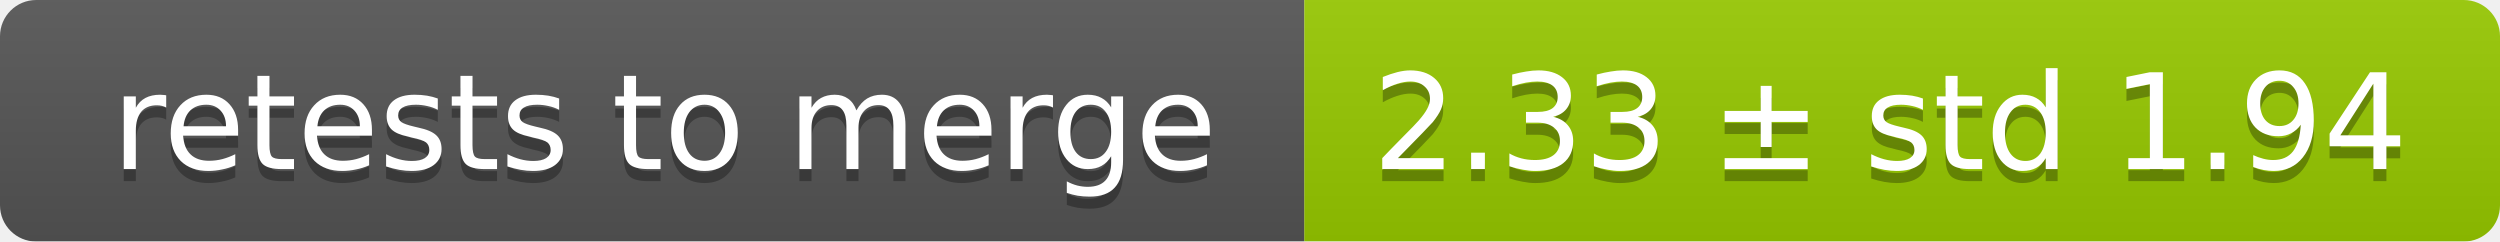
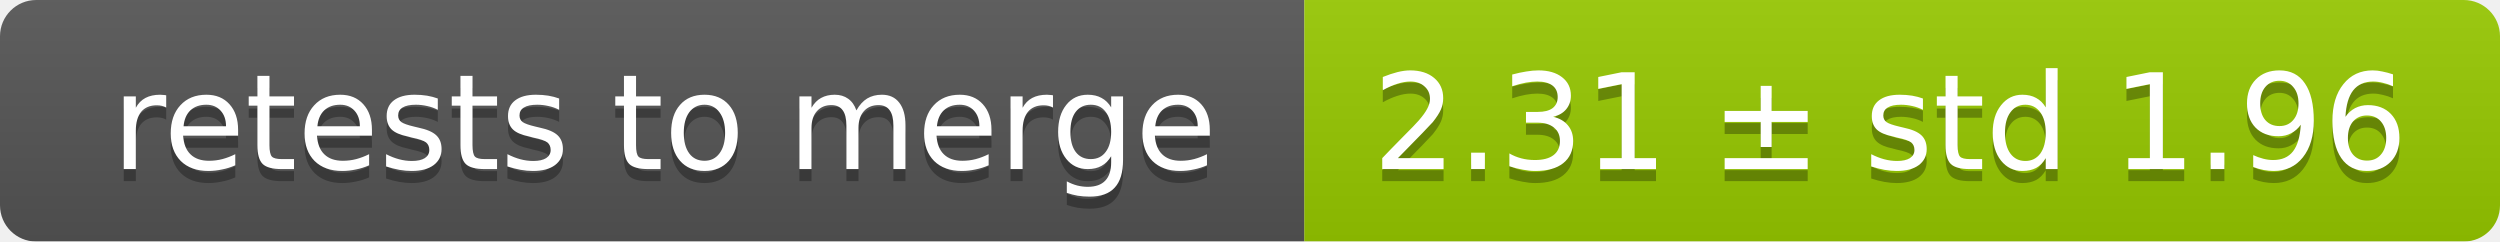
<svg xmlns="http://www.w3.org/2000/svg" width="207" height="20">
  <linearGradient id="smooth" x2="0" y2="100%">
    <stop offset="0" stop-color="#bbb" stop-opacity=".1" />
    <stop offset="1" stop-opacity=".1" />
  </linearGradient>
  <mask id="round">
    <rect width="207" height="20" rx="3" fill="#fff" />
  </mask>
  <g mask="url(#round)">
    <rect width="108" height="20" fill="#555" />
    <rect x="108" width="99" height="20" fill="#97ca00" />
    <rect width="207" height="20" fill="url(#smooth)" />
  </g>
  <g fill="#fff" text-anchor="middle" font-family="DejaVu Sans,Verdana,Geneva,sans-serif" font-size="11">
    <text x="55" y="15" fill="#010101" fill-opacity=".3">retests to merge</text>
    <text x="55" y="14">retests to merge</text>
-     <text x="156.5" y="15" fill="#010101" fill-opacity=".3">2.33 ± std 1.94</text>
-     <text x="156.5" y="14">2.33 ± std 1.94</text>
+     <text x="156.5" y="15" fill="#010101" fill-opacity=".3">2.31 ± std 1.96</text>
+     <text x="156.5" y="14">2.31 ± std 1.96</text>
  </g>
</svg>
